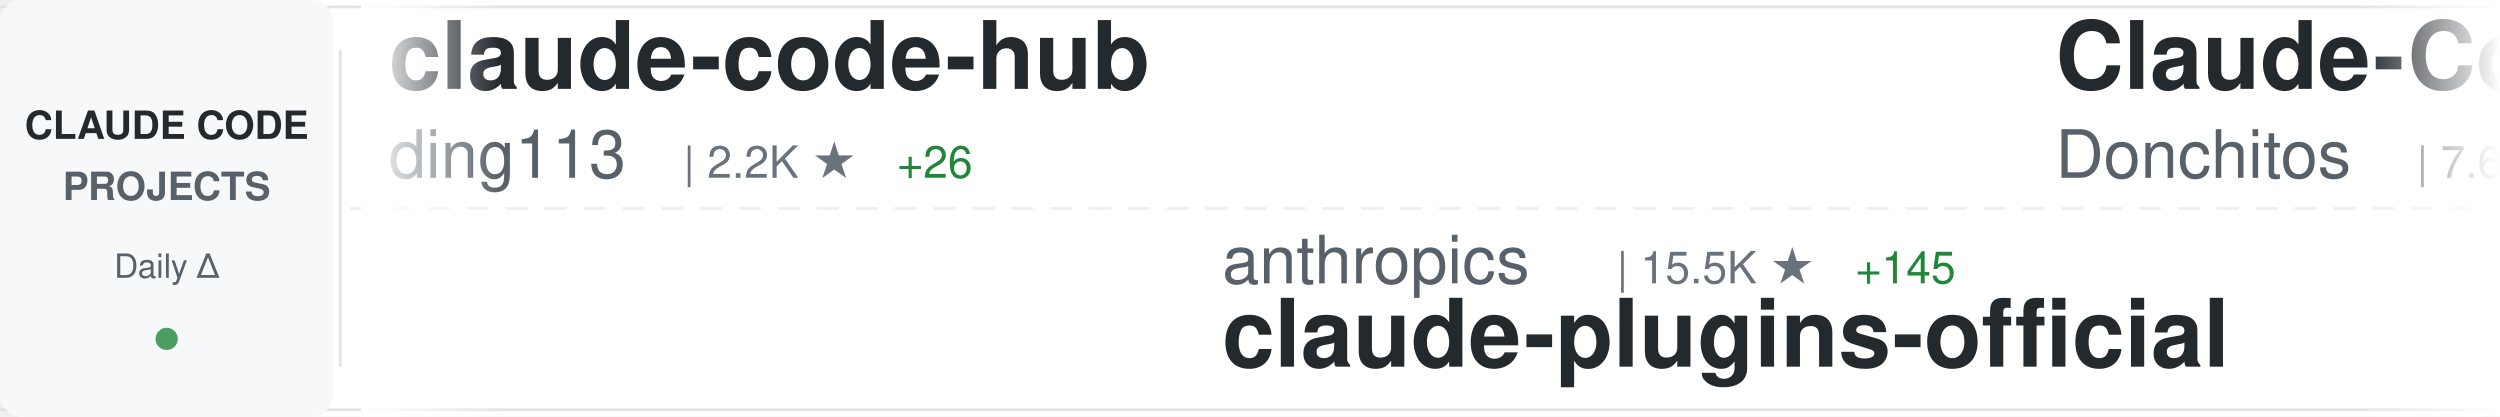
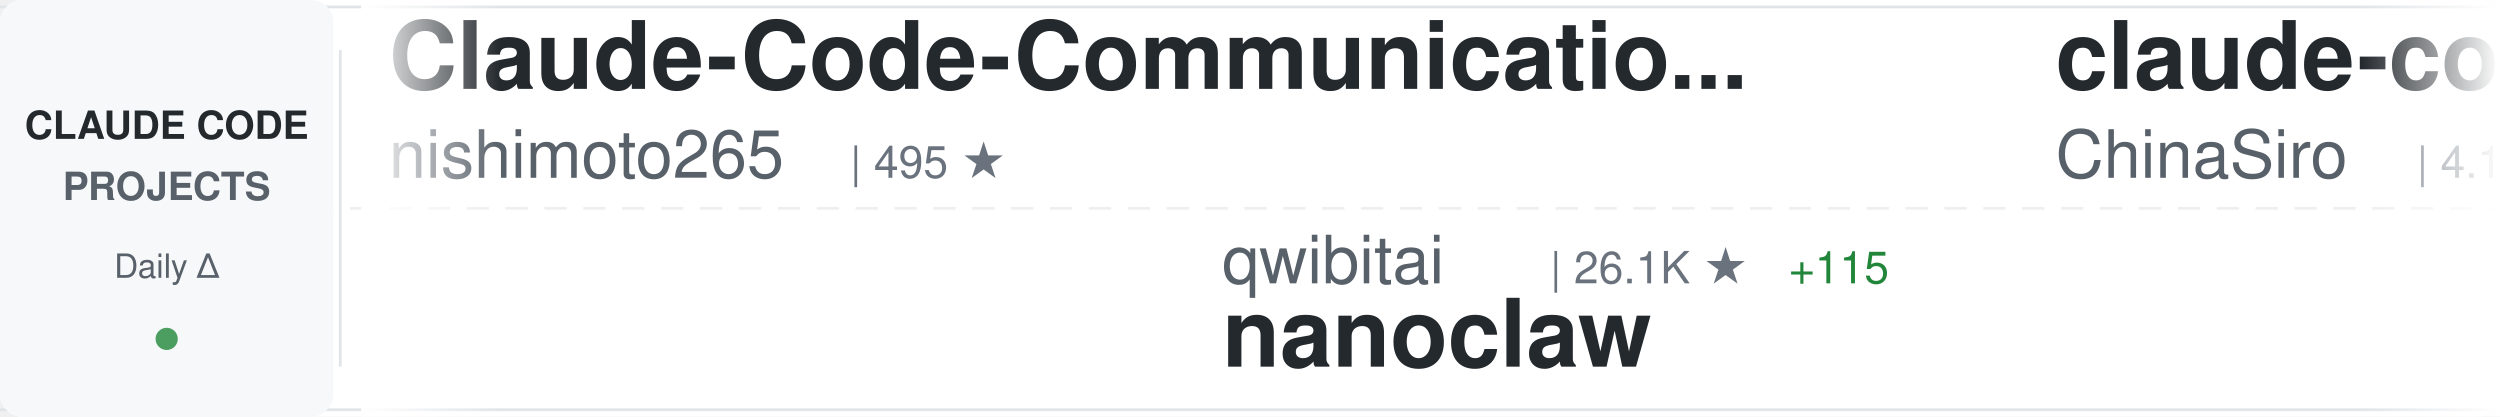
<svg xmlns="http://www.w3.org/2000/svg" width="900" height="150">
  <defs>
    <linearGradient id="awesomeLeftFade" x1="0%" y1="0%" x2="100%" y2="0%">
      <stop offset="0%" style="stop-color:#ffffff;stop-opacity:1" />
      <stop offset="100%" style="stop-color:#ffffff;stop-opacity:0" />
    </linearGradient>
    <linearGradient id="awesomeRightFade" x1="0%" y1="0%" x2="100%" y2="0%">
      <stop offset="0%" style="stop-color:#ffffff;stop-opacity:0" />
      <stop offset="100%" style="stop-color:#ffffff;stop-opacity:1" />
    </linearGradient>
  </defs>
  <rect width="900" height="150" fill="#ffffff" rx="8" />
  <rect x="0" y="2" width="900" height="1" fill="#e1e4e8" />
  <rect x="0" y="147" width="900" height="1" fill="#e1e4e8" />
  <line x1="0" y1="75" x2="900" y2="75" stroke="#e1e4e8" stroke-width="1" stroke-dasharray="8 6" opacity="0.6" />
  <rect x="0" y="0" width="120" height="150" fill="#f6f8fa" rx="8" />
  <text x="60" y="50" font-family="-apple-system, BlinkMacSystemFont, 'Segoe UI', Helvetica, Arial, sans-serif" font-size="14" font-weight="600" fill="#24292e" text-anchor="middle">CLAUDE CODE</text>
  <text x="60" y="72" font-family="-apple-system, BlinkMacSystemFont, 'Segoe UI', Helvetica, Arial, sans-serif" font-size="14" font-weight="600" fill="#586069" text-anchor="middle">PROJECTS</text>
  <text x="60" y="100" font-family="-apple-system, BlinkMacSystemFont, 'Segoe UI', Helvetica, Arial, sans-serif" font-size="12" font-weight="500" fill="#586069" text-anchor="middle">Daily Δ</text>
  <circle cx="60" cy="122" r="4" fill="#22863a" opacity="0.8" />
  <rect x="122" y="18" width="1" height="114" fill="#e1e4e8" />
  <clipPath id="awesomeTickerClip">
    <rect x="130" y="0" width="770" height="150" />
  </clipPath>
  <g clip-path="url(#awesomeTickerClip)">
    <g id="awesomeTickerItems">
      <animateTransform attributeName="transform" attributeType="XML" type="translate" from="0 0" to="-3000 0" dur="54s" repeatCount="indefinite" />
      <g transform="translate(0, 0)">
-         <text x="140" y="32" font-family="-apple-system, BlinkMacSystemFont, 'Segoe UI', Helvetica, Arial, sans-serif" font-size="34" font-weight="600" fill="#24292e">claude-code-hub</text>
-         <text x="140" y="64" font-family="-apple-system, BlinkMacSystemFont, 'Segoe UI', Helvetica, Arial, sans-serif" font-size="24" font-weight="400" fill="#586069">ding113</text>
-         <text x="246" y="64" font-family="-apple-system, BlinkMacSystemFont, 'Segoe UI', Helvetica, Arial, sans-serif" font-size="16" font-weight="500" fill="#6a737d">| 2.2K ★</text>
-         <text x="323" y="64" font-family="-apple-system, BlinkMacSystemFont, 'Segoe UI', Helvetica, Arial, sans-serif" font-size="16" font-weight="500" fill="#22863a"> +26</text>
+         <text x="140" y="32" font-family="-apple-system, BlinkMacSystemFont, 'Segoe UI', Helvetica, Arial, sans-serif" font-size="34" font-weight="600" fill="#24292e">Claude-Code-Communicatio...</text>
+         <text x="140" y="64" font-family="-apple-system, BlinkMacSystemFont, 'Segoe UI', Helvetica, Arial, sans-serif" font-size="24" font-weight="400" fill="#586069">nishimoto265</text>
+         <text x="306" y="64" font-family="-apple-system, BlinkMacSystemFont, 'Segoe UI', Helvetica, Arial, sans-serif" font-size="16" font-weight="500" fill="#6a737d">| 495 ★</text>
      </g>
      <g transform="translate(300, 0)">
-         <text x="140" y="102" font-family="-apple-system, BlinkMacSystemFont, 'Segoe UI', Helvetica, Arial, sans-serif" font-size="24" font-weight="400" fill="#586069">anthropics</text>
-         <text x="282" y="102" font-family="-apple-system, BlinkMacSystemFont, 'Segoe UI', Helvetica, Arial, sans-serif" font-size="16" font-weight="500" fill="#6a737d">| 15.5K ★</text>
-         <text x="368" y="102" font-family="-apple-system, BlinkMacSystemFont, 'Segoe UI', Helvetica, Arial, sans-serif" font-size="16" font-weight="500" fill="#22863a"> +145</text>
-         <text x="140" y="132" font-family="-apple-system, BlinkMacSystemFont, 'Segoe UI', Helvetica, Arial, sans-serif" font-size="34" font-weight="600" fill="#24292e">claude-plugins-official</text>
+         <text x="140" y="102" font-family="-apple-system, BlinkMacSystemFont, 'Segoe UI', Helvetica, Arial, sans-serif" font-size="24" font-weight="400" fill="#586069">qwibitai</text>
+         <text x="258" y="102" font-family="-apple-system, BlinkMacSystemFont, 'Segoe UI', Helvetica, Arial, sans-serif" font-size="16" font-weight="500" fill="#6a737d">| 26.1K ★</text>
+         <text x="344" y="102" font-family="-apple-system, BlinkMacSystemFont, 'Segoe UI', Helvetica, Arial, sans-serif" font-size="16" font-weight="500" fill="#22863a"> +115</text>
+         <text x="140" y="132" font-family="-apple-system, BlinkMacSystemFont, 'Segoe UI', Helvetica, Arial, sans-serif" font-size="34" font-weight="600" fill="#24292e">nanoclaw</text>
      </g>
      <g transform="translate(600, 0)">
-         <text x="140" y="32" font-family="-apple-system, BlinkMacSystemFont, 'Segoe UI', Helvetica, Arial, sans-serif" font-size="34" font-weight="600" fill="#24292e">Claude-Code-Game-Studios</text>
-         <text x="140" y="64" font-family="-apple-system, BlinkMacSystemFont, 'Segoe UI', Helvetica, Arial, sans-serif" font-size="24" font-weight="400" fill="#586069">Donchitos</text>
-         <text x="270" y="64" font-family="-apple-system, BlinkMacSystemFont, 'Segoe UI', Helvetica, Arial, sans-serif" font-size="16" font-weight="500" fill="#6a737d">| 7.6K ★</text>
-         <text x="347" y="64" font-family="-apple-system, BlinkMacSystemFont, 'Segoe UI', Helvetica, Arial, sans-serif" font-size="16" font-weight="500" fill="#22863a"> +220</text>
+         <text x="140" y="32" font-family="-apple-system, BlinkMacSystemFont, 'Segoe UI', Helvetica, Arial, sans-serif" font-size="34" font-weight="600" fill="#24292e">claude-code-sourcemap</text>
+         <text x="140" y="64" font-family="-apple-system, BlinkMacSystemFont, 'Segoe UI', Helvetica, Arial, sans-serif" font-size="24" font-weight="400" fill="#586069">ChinaSiro</text>
+         <text x="270" y="64" font-family="-apple-system, BlinkMacSystemFont, 'Segoe UI', Helvetica, Arial, sans-serif" font-size="16" font-weight="500" fill="#6a737d">| 4.1K ★</text>
+         <text x="347" y="64" font-family="-apple-system, BlinkMacSystemFont, 'Segoe UI', Helvetica, Arial, sans-serif" font-size="16" font-weight="500" fill="#22863a"> +4.1K</text>
      </g>
      <g transform="translate(900, 0)">
-         <text x="140" y="102" font-family="-apple-system, BlinkMacSystemFont, 'Segoe UI', Helvetica, Arial, sans-serif" font-size="24" font-weight="400" fill="#586069">jarrodwatts</text>
-         <text x="294" y="102" font-family="-apple-system, BlinkMacSystemFont, 'Segoe UI', Helvetica, Arial, sans-serif" font-size="16" font-weight="500" fill="#6a737d">| 15.6K ★</text>
-         <text x="380" y="102" font-family="-apple-system, BlinkMacSystemFont, 'Segoe UI', Helvetica, Arial, sans-serif" font-size="16" font-weight="500" fill="#22863a"> +399</text>
-         <text x="140" y="132" font-family="-apple-system, BlinkMacSystemFont, 'Segoe UI', Helvetica, Arial, sans-serif" font-size="34" font-weight="600" fill="#24292e">claude-hud</text>
+         <text x="140" y="102" font-family="-apple-system, BlinkMacSystemFont, 'Segoe UI', Helvetica, Arial, sans-serif" font-size="24" font-weight="400" fill="#586069">centminmod</text>
+         <text x="282" y="102" font-family="-apple-system, BlinkMacSystemFont, 'Segoe UI', Helvetica, Arial, sans-serif" font-size="16" font-weight="500" fill="#6a737d">| 2.1K ★</text>
+         <text x="359" y="102" font-family="-apple-system, BlinkMacSystemFont, 'Segoe UI', Helvetica, Arial, sans-serif" font-size="16" font-weight="500" fill="#22863a"> +9</text>
+         <text x="140" y="132" font-family="-apple-system, BlinkMacSystemFont, 'Segoe UI', Helvetica, Arial, sans-serif" font-size="34" font-weight="600" fill="#24292e">my-claude-code-setup</text>
      </g>
      <g transform="translate(1200, 0)">
-         <text x="140" y="32" font-family="-apple-system, BlinkMacSystemFont, 'Segoe UI', Helvetica, Arial, sans-serif" font-size="34" font-weight="600" fill="#24292e">claude-coder</text>
-         <text x="140" y="64" font-family="-apple-system, BlinkMacSystemFont, 'Segoe UI', Helvetica, Arial, sans-serif" font-size="24" font-weight="400" fill="#586069">kodu-ai</text>
-         <text x="246" y="64" font-family="-apple-system, BlinkMacSystemFont, 'Segoe UI', Helvetica, Arial, sans-serif" font-size="16" font-weight="500" fill="#6a737d">| 5.3K ★</text>
-         <text x="323" y="64" font-family="-apple-system, BlinkMacSystemFont, 'Segoe UI', Helvetica, Arial, sans-serif" font-size="16" font-weight="500" fill="#22863a"> +1</text>
+         <text x="140" y="32" font-family="-apple-system, BlinkMacSystemFont, 'Segoe UI', Helvetica, Arial, sans-serif" font-size="34" font-weight="600" fill="#24292e">claude-code-mcp</text>
+         <text x="140" y="64" font-family="-apple-system, BlinkMacSystemFont, 'Segoe UI', Helvetica, Arial, sans-serif" font-size="24" font-weight="400" fill="#586069">steipete</text>
+         <text x="258" y="64" font-family="-apple-system, BlinkMacSystemFont, 'Segoe UI', Helvetica, Arial, sans-serif" font-size="16" font-weight="500" fill="#6a737d">| 1.2K ★</text>
+         <text x="335" y="64" font-family="-apple-system, BlinkMacSystemFont, 'Segoe UI', Helvetica, Arial, sans-serif" font-size="16" font-weight="500" fill="#22863a"> +3</text>
      </g>
      <g transform="translate(1500, 0)">
-         <text x="140" y="102" font-family="-apple-system, BlinkMacSystemFont, 'Segoe UI', Helvetica, Arial, sans-serif" font-size="24" font-weight="400" fill="#586069">affaan-m</text>
-         <text x="258" y="102" font-family="-apple-system, BlinkMacSystemFont, 'Segoe UI', Helvetica, Arial, sans-serif" font-size="16" font-weight="500" fill="#6a737d">| 123.3K ★</text>
-         <text x="353" y="102" font-family="-apple-system, BlinkMacSystemFont, 'Segoe UI', Helvetica, Arial, sans-serif" font-size="16" font-weight="500" fill="#22863a"> +5.5K</text>
-         <text x="140" y="132" font-family="-apple-system, BlinkMacSystemFont, 'Segoe UI', Helvetica, Arial, sans-serif" font-size="34" font-weight="600" fill="#24292e">everything-claude-code</text>
+         <text x="140" y="102" font-family="-apple-system, BlinkMacSystemFont, 'Segoe UI', Helvetica, Arial, sans-serif" font-size="24" font-weight="400" fill="#586069">snarktank</text>
+         <text x="270" y="102" font-family="-apple-system, BlinkMacSystemFont, 'Segoe UI', Helvetica, Arial, sans-serif" font-size="16" font-weight="500" fill="#6a737d">| 14.2K ★</text>
+         <text x="356" y="102" font-family="-apple-system, BlinkMacSystemFont, 'Segoe UI', Helvetica, Arial, sans-serif" font-size="16" font-weight="500" fill="#22863a"> +81</text>
+         <text x="140" y="132" font-family="-apple-system, BlinkMacSystemFont, 'Segoe UI', Helvetica, Arial, sans-serif" font-size="34" font-weight="600" fill="#24292e">ralph</text>
      </g>
      <g transform="translate(1800, 0)">
-         <text x="140" y="32" font-family="-apple-system, BlinkMacSystemFont, 'Segoe UI', Helvetica, Arial, sans-serif" font-size="34" font-weight="600" fill="#24292e">free-claude-code</text>
-         <text x="140" y="64" font-family="-apple-system, BlinkMacSystemFont, 'Segoe UI', Helvetica, Arial, sans-serif" font-size="24" font-weight="400" fill="#586069">Alishahryar1</text>
-         <text x="306" y="64" font-family="-apple-system, BlinkMacSystemFont, 'Segoe UI', Helvetica, Arial, sans-serif" font-size="16" font-weight="500" fill="#6a737d">| 1.3K ★</text>
-         <text x="383" y="64" font-family="-apple-system, BlinkMacSystemFont, 'Segoe UI', Helvetica, Arial, sans-serif" font-size="16" font-weight="500" fill="#22863a"> +31</text>
+         <text x="140" y="32" font-family="-apple-system, BlinkMacSystemFont, 'Segoe UI', Helvetica, Arial, sans-serif" font-size="34" font-weight="600" fill="#24292e">claude-code-pm-course</text>
+         <text x="140" y="64" font-family="-apple-system, BlinkMacSystemFont, 'Segoe UI', Helvetica, Arial, sans-serif" font-size="24" font-weight="400" fill="#586069">carlvellotti</text>
+         <text x="306" y="64" font-family="-apple-system, BlinkMacSystemFont, 'Segoe UI', Helvetica, Arial, sans-serif" font-size="16" font-weight="500" fill="#6a737d">| 1.7K ★</text>
+         <text x="383" y="64" font-family="-apple-system, BlinkMacSystemFont, 'Segoe UI', Helvetica, Arial, sans-serif" font-size="16" font-weight="500" fill="#22863a"> +9</text>
      </g>
      <g transform="translate(2100, 0)">
-         <text x="140" y="102" font-family="-apple-system, BlinkMacSystemFont, 'Segoe UI', Helvetica, Arial, sans-serif" font-size="24" font-weight="400" fill="#586069">Njengah</text>
-         <text x="246" y="102" font-family="-apple-system, BlinkMacSystemFont, 'Segoe UI', Helvetica, Arial, sans-serif" font-size="16" font-weight="500" fill="#6a737d">| 1.5K ★</text>
-         <text x="323" y="102" font-family="-apple-system, BlinkMacSystemFont, 'Segoe UI', Helvetica, Arial, sans-serif" font-size="16" font-weight="500" fill="#22863a"> +8</text>
-         <text x="140" y="132" font-family="-apple-system, BlinkMacSystemFont, 'Segoe UI', Helvetica, Arial, sans-serif" font-size="34" font-weight="600" fill="#24292e">claude-code-cheat-sheet</text>
+         <text x="140" y="102" font-family="-apple-system, BlinkMacSystemFont, 'Segoe UI', Helvetica, Arial, sans-serif" font-size="24" font-weight="400" fill="#586069">sugyan</text>
+         <text x="234" y="102" font-family="-apple-system, BlinkMacSystemFont, 'Segoe UI', Helvetica, Arial, sans-serif" font-size="16" font-weight="500" fill="#6a737d">| 987 ★</text>
+         <text x="140" y="132" font-family="-apple-system, BlinkMacSystemFont, 'Segoe UI', Helvetica, Arial, sans-serif" font-size="34" font-weight="600" fill="#24292e">claude-code-webui</text>
      </g>
      <g transform="translate(2400, 0)">
-         <text x="140" y="32" font-family="-apple-system, BlinkMacSystemFont, 'Segoe UI', Helvetica, Arial, sans-serif" font-size="34" font-weight="600" fill="#24292e">claude-code-prompt-impro...</text>
-         <text x="140" y="64" font-family="-apple-system, BlinkMacSystemFont, 'Segoe UI', Helvetica, Arial, sans-serif" font-size="24" font-weight="400" fill="#586069">severity1</text>
-         <text x="270" y="64" font-family="-apple-system, BlinkMacSystemFont, 'Segoe UI', Helvetica, Arial, sans-serif" font-size="16" font-weight="500" fill="#6a737d">| 1.3K ★</text>
-         <text x="347" y="64" font-family="-apple-system, BlinkMacSystemFont, 'Segoe UI', Helvetica, Arial, sans-serif" font-size="16" font-weight="500" fill="#22863a"> +4</text>
+         <text x="140" y="32" font-family="-apple-system, BlinkMacSystemFont, 'Segoe UI', Helvetica, Arial, sans-serif" font-size="34" font-weight="600" fill="#24292e">claude-code-infrastructu...</text>
+         <text x="140" y="64" font-family="-apple-system, BlinkMacSystemFont, 'Segoe UI', Helvetica, Arial, sans-serif" font-size="24" font-weight="400" fill="#586069">diet103</text>
+         <text x="246" y="64" font-family="-apple-system, BlinkMacSystemFont, 'Segoe UI', Helvetica, Arial, sans-serif" font-size="16" font-weight="500" fill="#6a737d">| 9.4K ★</text>
+         <text x="323" y="64" font-family="-apple-system, BlinkMacSystemFont, 'Segoe UI', Helvetica, Arial, sans-serif" font-size="16" font-weight="500" fill="#22863a"> +13</text>
      </g>
      <g transform="translate(2700, 0)">
-         <text x="140" y="102" font-family="-apple-system, BlinkMacSystemFont, 'Segoe UI', Helvetica, Arial, sans-serif" font-size="24" font-weight="400" fill="#586069">carlvellotti</text>
-         <text x="306" y="102" font-family="-apple-system, BlinkMacSystemFont, 'Segoe UI', Helvetica, Arial, sans-serif" font-size="16" font-weight="500" fill="#6a737d">| 1.7K ★</text>
-         <text x="383" y="102" font-family="-apple-system, BlinkMacSystemFont, 'Segoe UI', Helvetica, Arial, sans-serif" font-size="16" font-weight="500" fill="#22863a"> +9</text>
-         <text x="140" y="132" font-family="-apple-system, BlinkMacSystemFont, 'Segoe UI', Helvetica, Arial, sans-serif" font-size="34" font-weight="600" fill="#24292e">claude-code-pm-course</text>
+         <text x="140" y="102" font-family="-apple-system, BlinkMacSystemFont, 'Segoe UI', Helvetica, Arial, sans-serif" font-size="24" font-weight="400" fill="#586069">catlog22</text>
+         <text x="258" y="102" font-family="-apple-system, BlinkMacSystemFont, 'Segoe UI', Helvetica, Arial, sans-serif" font-size="16" font-weight="500" fill="#6a737d">| 1.6K ★</text>
+         <text x="335" y="102" font-family="-apple-system, BlinkMacSystemFont, 'Segoe UI', Helvetica, Arial, sans-serif" font-size="16" font-weight="500" fill="#22863a"> +14</text>
+         <text x="140" y="132" font-family="-apple-system, BlinkMacSystemFont, 'Segoe UI', Helvetica, Arial, sans-serif" font-size="34" font-weight="600" fill="#24292e">Claude-Code-Workflow</text>
      </g>
      <g transform="translate(3000, 0)">
-         <text x="140" y="32" font-family="-apple-system, BlinkMacSystemFont, 'Segoe UI', Helvetica, Arial, sans-serif" font-size="34" font-weight="600" fill="#24292e">claude-code-hub</text>
-         <text x="140" y="64" font-family="-apple-system, BlinkMacSystemFont, 'Segoe UI', Helvetica, Arial, sans-serif" font-size="24" font-weight="400" fill="#586069">ding113</text>
-         <text x="246" y="64" font-family="-apple-system, BlinkMacSystemFont, 'Segoe UI', Helvetica, Arial, sans-serif" font-size="16" font-weight="500" fill="#6a737d">| 2.2K ★</text>
-         <text x="323" y="64" font-family="-apple-system, BlinkMacSystemFont, 'Segoe UI', Helvetica, Arial, sans-serif" font-size="16" font-weight="500" fill="#22863a"> +26</text>
+         <text x="140" y="32" font-family="-apple-system, BlinkMacSystemFont, 'Segoe UI', Helvetica, Arial, sans-serif" font-size="34" font-weight="600" fill="#24292e">Claude-Code-Communicatio...</text>
+         <text x="140" y="64" font-family="-apple-system, BlinkMacSystemFont, 'Segoe UI', Helvetica, Arial, sans-serif" font-size="24" font-weight="400" fill="#586069">nishimoto265</text>
+         <text x="306" y="64" font-family="-apple-system, BlinkMacSystemFont, 'Segoe UI', Helvetica, Arial, sans-serif" font-size="16" font-weight="500" fill="#6a737d">| 495 ★</text>
      </g>
      <g transform="translate(3300, 0)">
-         <text x="140" y="102" font-family="-apple-system, BlinkMacSystemFont, 'Segoe UI', Helvetica, Arial, sans-serif" font-size="24" font-weight="400" fill="#586069">anthropics</text>
-         <text x="282" y="102" font-family="-apple-system, BlinkMacSystemFont, 'Segoe UI', Helvetica, Arial, sans-serif" font-size="16" font-weight="500" fill="#6a737d">| 15.5K ★</text>
-         <text x="368" y="102" font-family="-apple-system, BlinkMacSystemFont, 'Segoe UI', Helvetica, Arial, sans-serif" font-size="16" font-weight="500" fill="#22863a"> +145</text>
-         <text x="140" y="132" font-family="-apple-system, BlinkMacSystemFont, 'Segoe UI', Helvetica, Arial, sans-serif" font-size="34" font-weight="600" fill="#24292e">claude-plugins-official</text>
+         <text x="140" y="102" font-family="-apple-system, BlinkMacSystemFont, 'Segoe UI', Helvetica, Arial, sans-serif" font-size="24" font-weight="400" fill="#586069">qwibitai</text>
+         <text x="258" y="102" font-family="-apple-system, BlinkMacSystemFont, 'Segoe UI', Helvetica, Arial, sans-serif" font-size="16" font-weight="500" fill="#6a737d">| 26.1K ★</text>
+         <text x="344" y="102" font-family="-apple-system, BlinkMacSystemFont, 'Segoe UI', Helvetica, Arial, sans-serif" font-size="16" font-weight="500" fill="#22863a"> +115</text>
+         <text x="140" y="132" font-family="-apple-system, BlinkMacSystemFont, 'Segoe UI', Helvetica, Arial, sans-serif" font-size="34" font-weight="600" fill="#24292e">nanoclaw</text>
      </g>
      <g transform="translate(3600, 0)">
-         <text x="140" y="32" font-family="-apple-system, BlinkMacSystemFont, 'Segoe UI', Helvetica, Arial, sans-serif" font-size="34" font-weight="600" fill="#24292e">Claude-Code-Game-Studios</text>
-         <text x="140" y="64" font-family="-apple-system, BlinkMacSystemFont, 'Segoe UI', Helvetica, Arial, sans-serif" font-size="24" font-weight="400" fill="#586069">Donchitos</text>
-         <text x="270" y="64" font-family="-apple-system, BlinkMacSystemFont, 'Segoe UI', Helvetica, Arial, sans-serif" font-size="16" font-weight="500" fill="#6a737d">| 7.6K ★</text>
-         <text x="347" y="64" font-family="-apple-system, BlinkMacSystemFont, 'Segoe UI', Helvetica, Arial, sans-serif" font-size="16" font-weight="500" fill="#22863a"> +220</text>
+         <text x="140" y="32" font-family="-apple-system, BlinkMacSystemFont, 'Segoe UI', Helvetica, Arial, sans-serif" font-size="34" font-weight="600" fill="#24292e">claude-code-sourcemap</text>
+         <text x="140" y="64" font-family="-apple-system, BlinkMacSystemFont, 'Segoe UI', Helvetica, Arial, sans-serif" font-size="24" font-weight="400" fill="#586069">ChinaSiro</text>
+         <text x="270" y="64" font-family="-apple-system, BlinkMacSystemFont, 'Segoe UI', Helvetica, Arial, sans-serif" font-size="16" font-weight="500" fill="#6a737d">| 4.1K ★</text>
+         <text x="347" y="64" font-family="-apple-system, BlinkMacSystemFont, 'Segoe UI', Helvetica, Arial, sans-serif" font-size="16" font-weight="500" fill="#22863a"> +4.1K</text>
      </g>
      <g transform="translate(3900, 0)">
-         <text x="140" y="102" font-family="-apple-system, BlinkMacSystemFont, 'Segoe UI', Helvetica, Arial, sans-serif" font-size="24" font-weight="400" fill="#586069">jarrodwatts</text>
-         <text x="294" y="102" font-family="-apple-system, BlinkMacSystemFont, 'Segoe UI', Helvetica, Arial, sans-serif" font-size="16" font-weight="500" fill="#6a737d">| 15.6K ★</text>
-         <text x="380" y="102" font-family="-apple-system, BlinkMacSystemFont, 'Segoe UI', Helvetica, Arial, sans-serif" font-size="16" font-weight="500" fill="#22863a"> +399</text>
-         <text x="140" y="132" font-family="-apple-system, BlinkMacSystemFont, 'Segoe UI', Helvetica, Arial, sans-serif" font-size="34" font-weight="600" fill="#24292e">claude-hud</text>
+         <text x="140" y="102" font-family="-apple-system, BlinkMacSystemFont, 'Segoe UI', Helvetica, Arial, sans-serif" font-size="24" font-weight="400" fill="#586069">centminmod</text>
+         <text x="282" y="102" font-family="-apple-system, BlinkMacSystemFont, 'Segoe UI', Helvetica, Arial, sans-serif" font-size="16" font-weight="500" fill="#6a737d">| 2.1K ★</text>
+         <text x="359" y="102" font-family="-apple-system, BlinkMacSystemFont, 'Segoe UI', Helvetica, Arial, sans-serif" font-size="16" font-weight="500" fill="#22863a"> +9</text>
+         <text x="140" y="132" font-family="-apple-system, BlinkMacSystemFont, 'Segoe UI', Helvetica, Arial, sans-serif" font-size="34" font-weight="600" fill="#24292e">my-claude-code-setup</text>
      </g>
    </g>
  </g>
  <rect x="130" y="0" width="50" height="150" fill="url(#awesomeLeftFade)" />
  <rect x="850" y="0" width="50" height="150" fill="url(#awesomeRightFade)" />
</svg>
